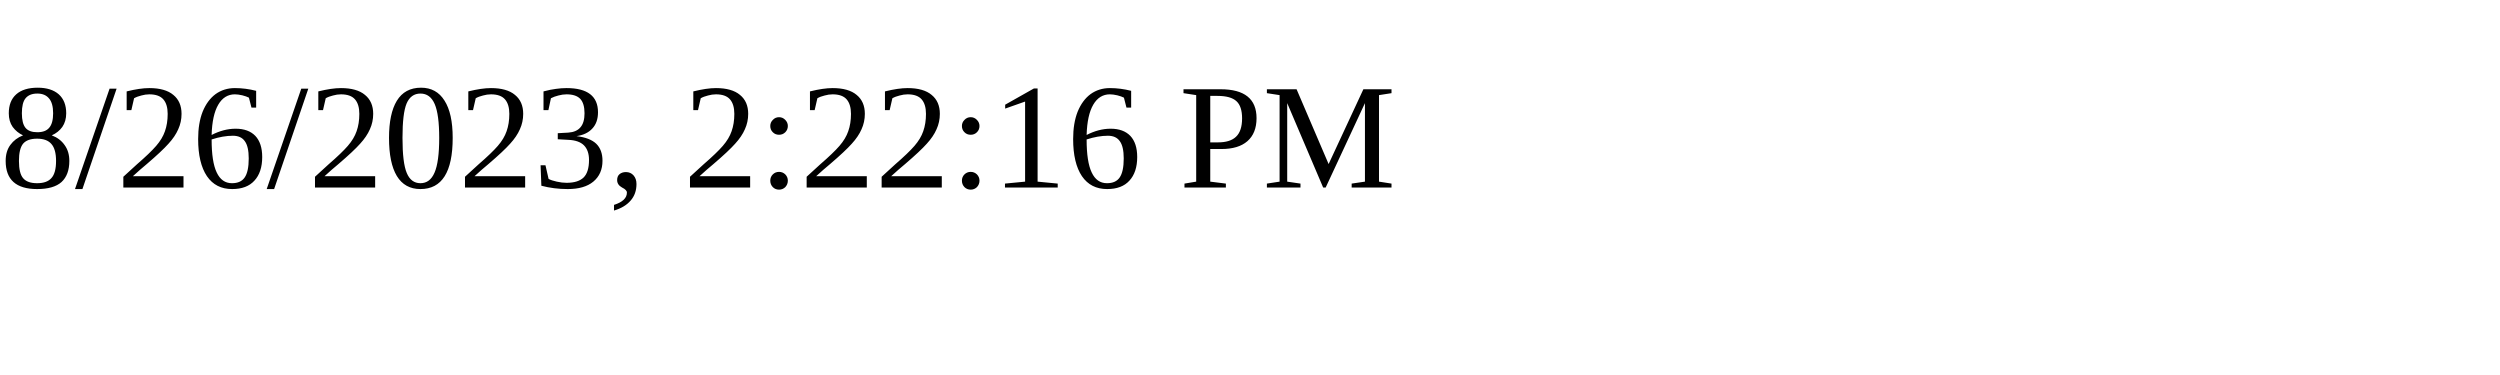
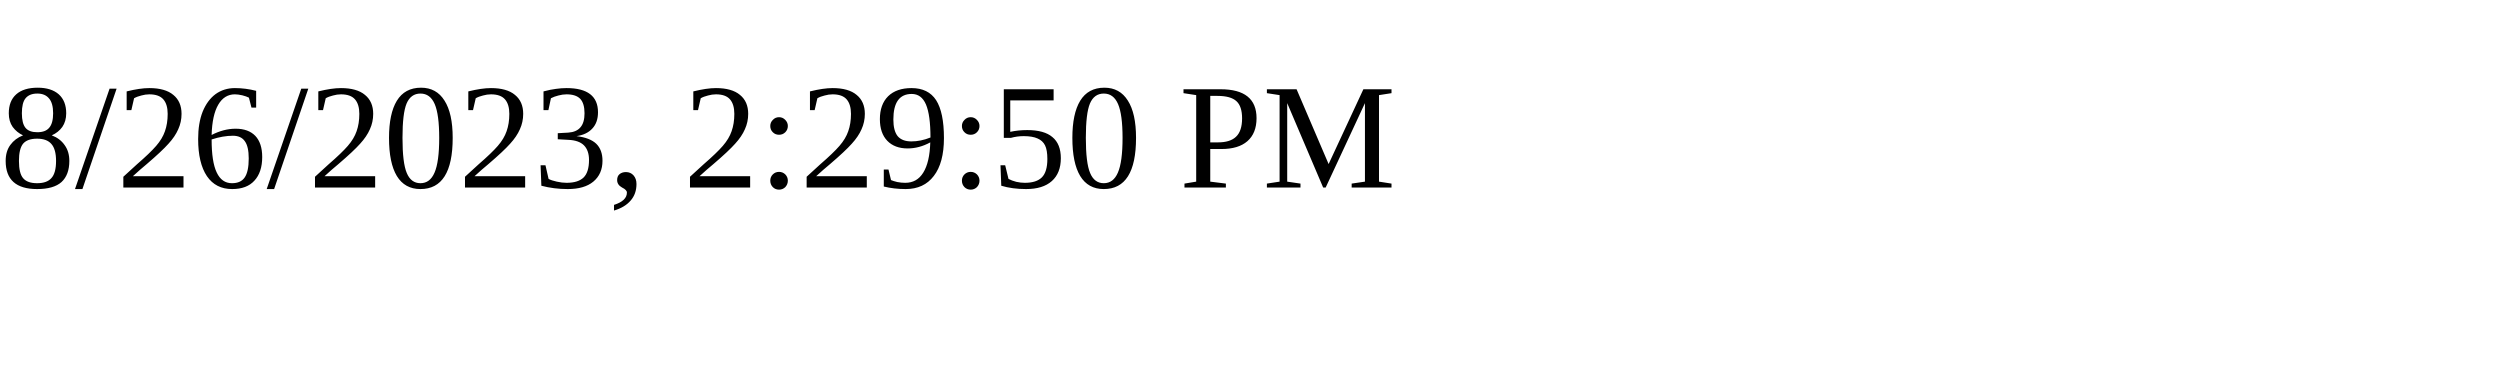
<svg xmlns="http://www.w3.org/2000/svg" height="30" width="200">
-   <text x="0" y="15">8/26/2023, 2:22:16 PM</text>
+   <text x="0" y="15">8/26/2023, 2:29:50 PM</text>
</svg>
